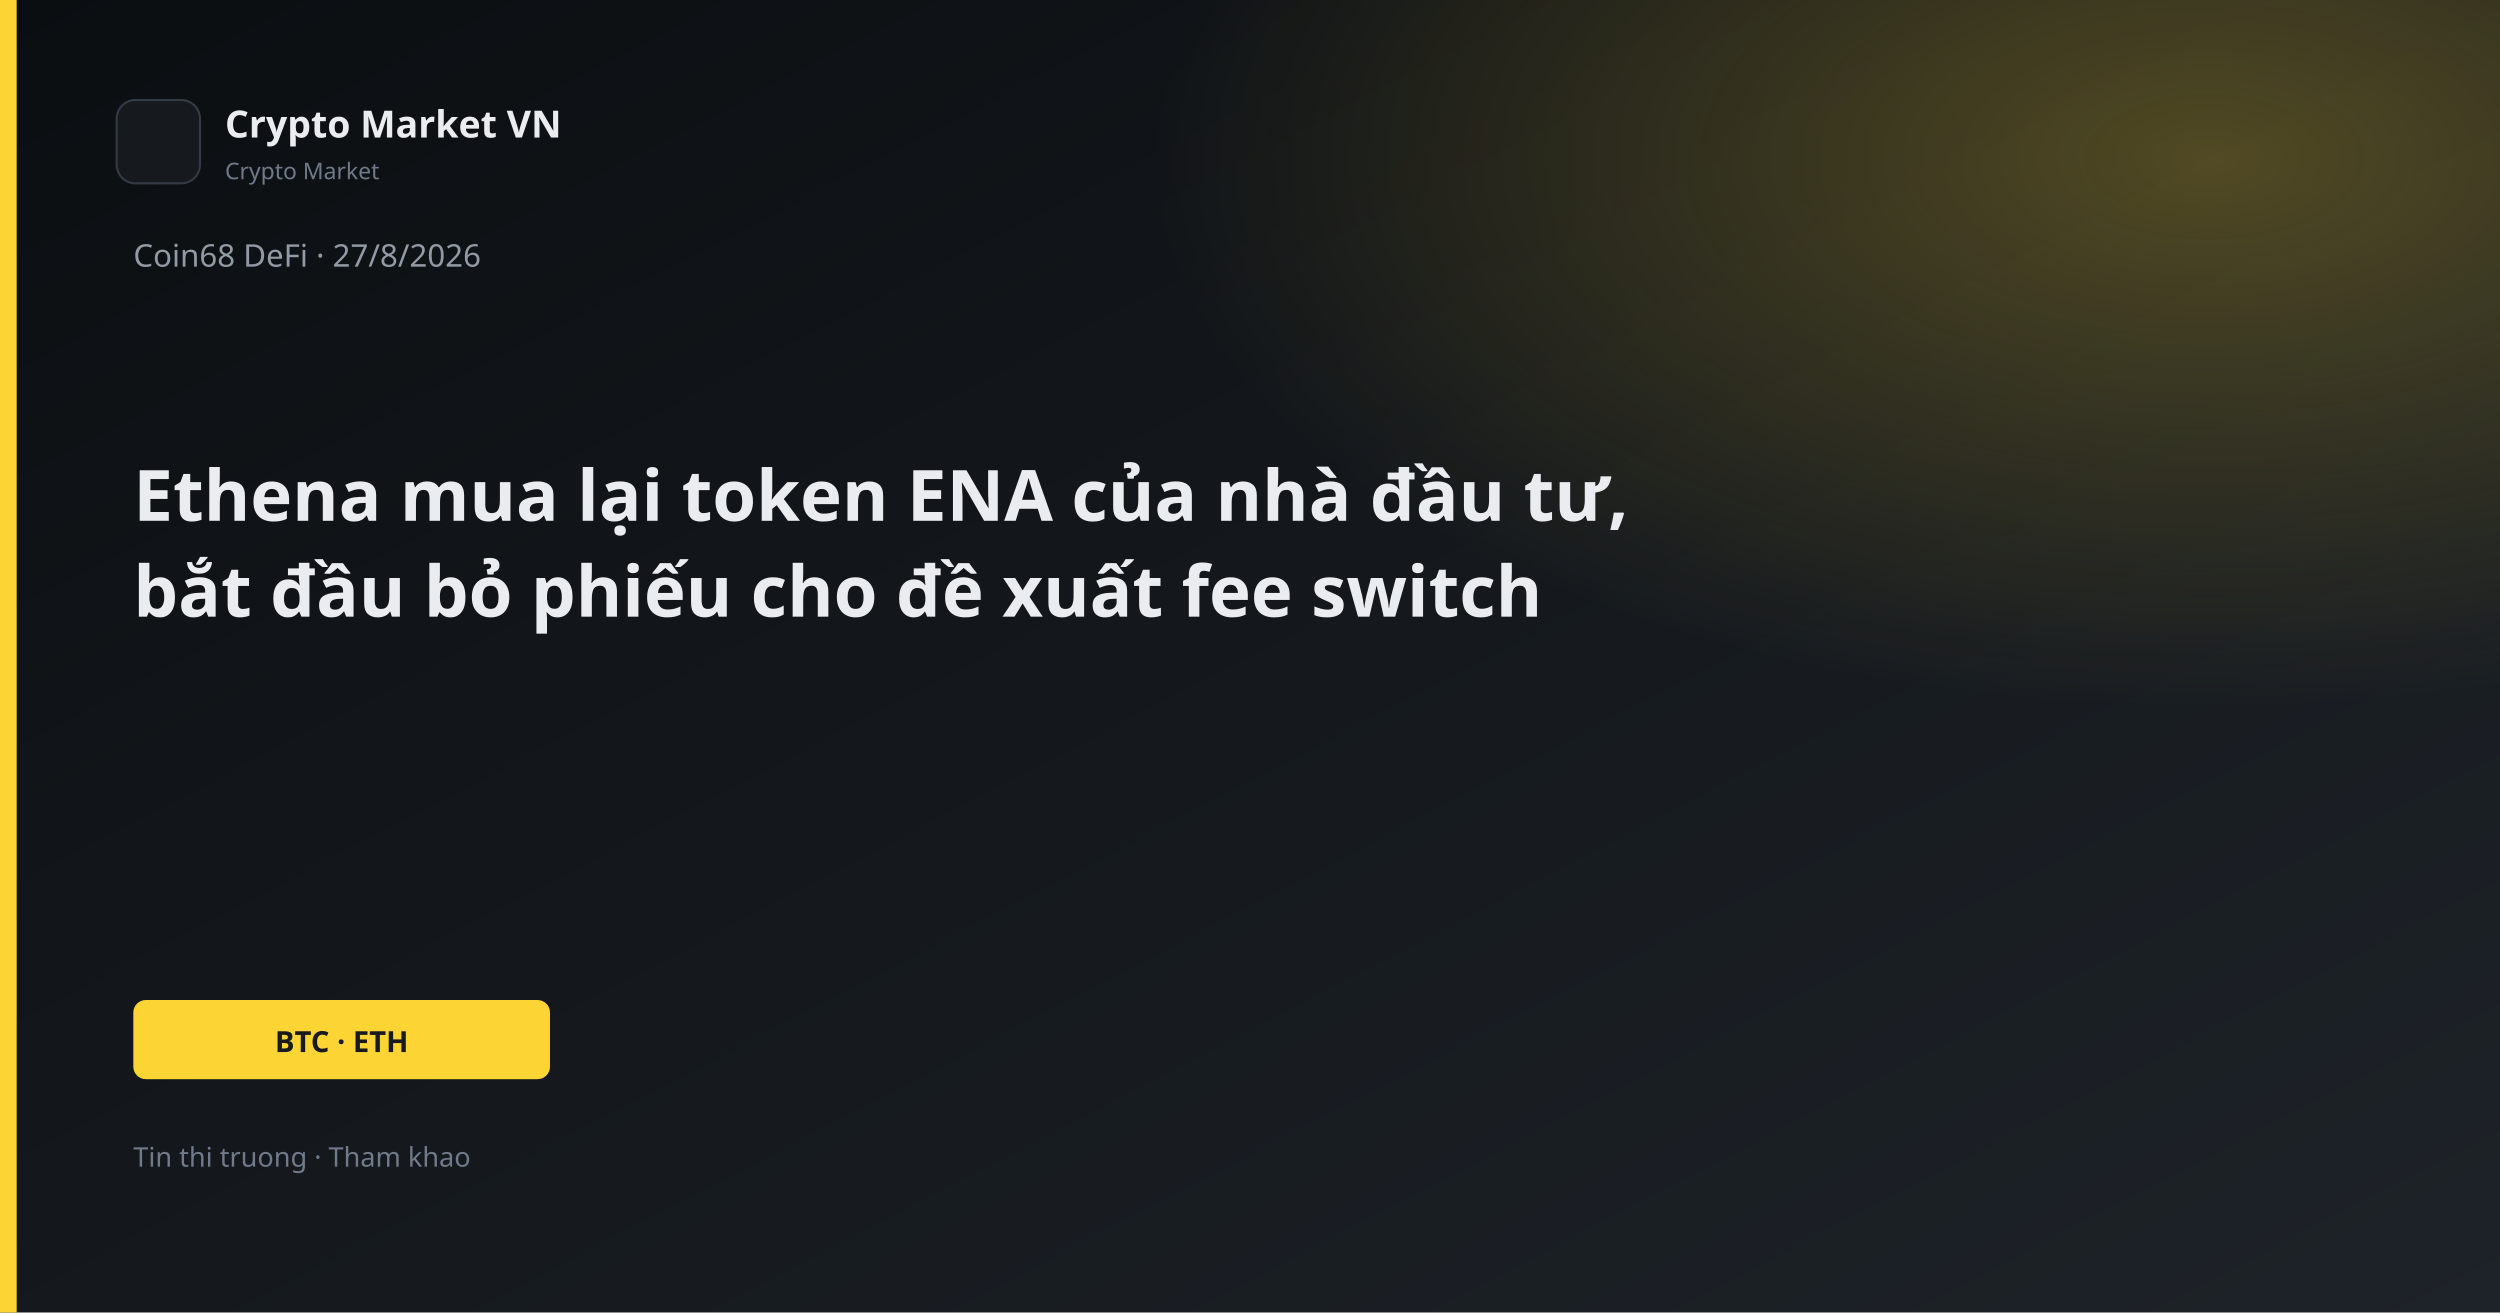
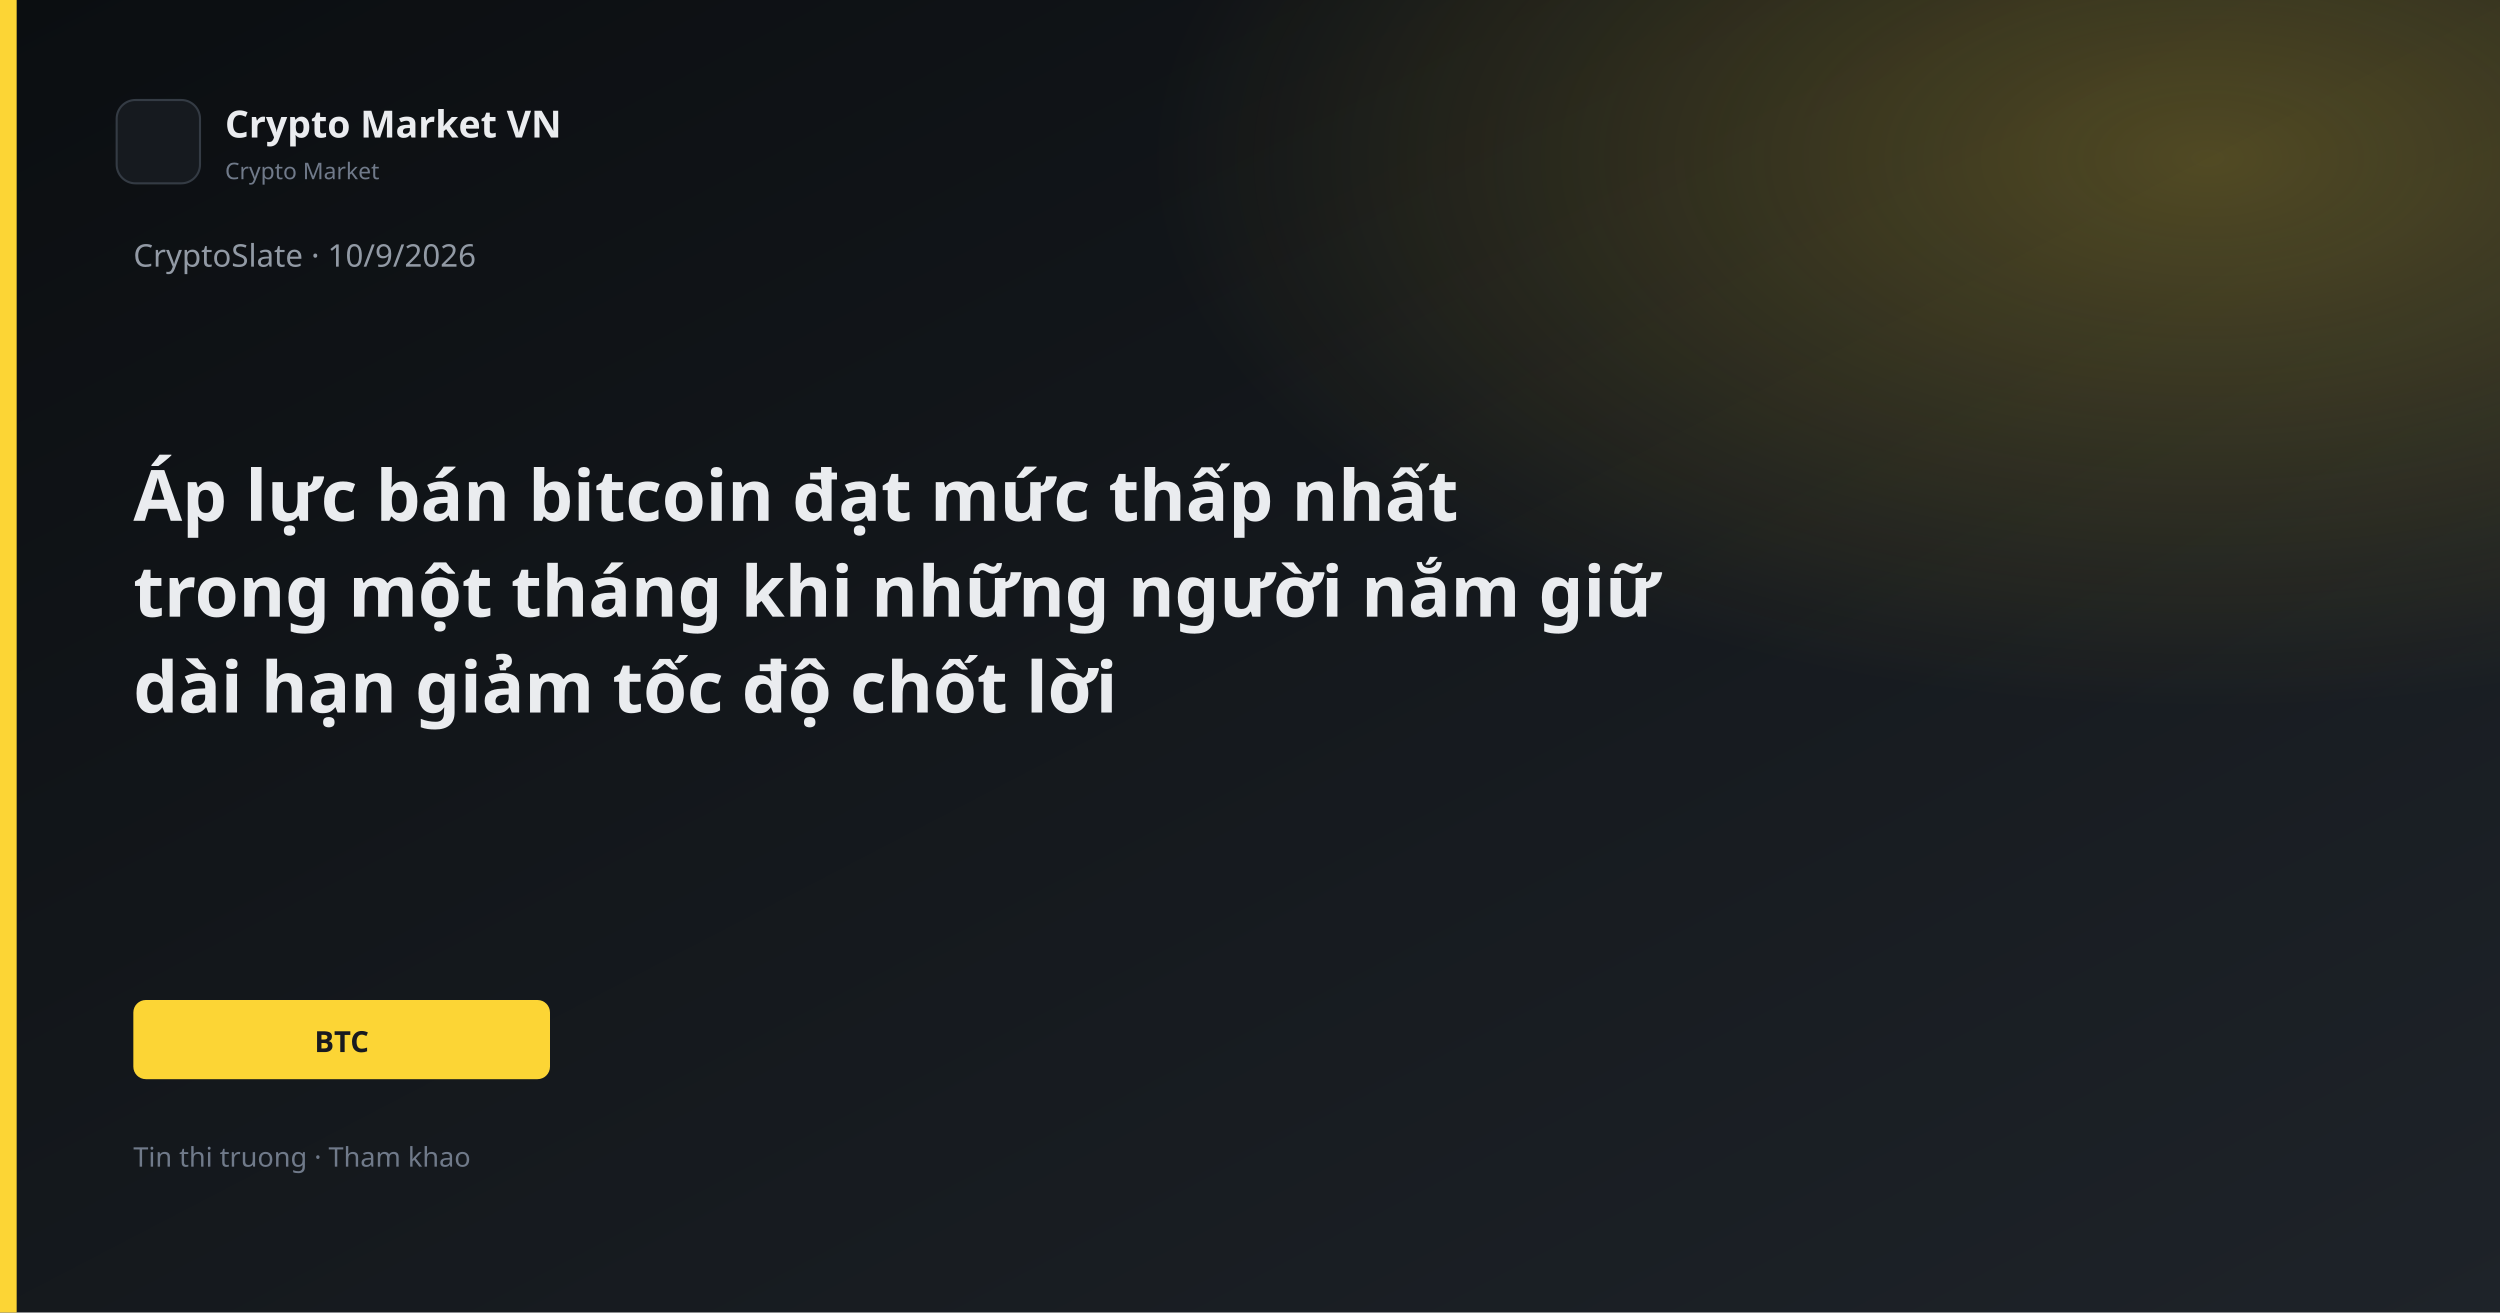
<svg xmlns="http://www.w3.org/2000/svg" width="1200" height="630" viewBox="0 0 1200 630">
  <defs>
    <linearGradient id="bg" x1="0" y1="0" x2="1" y2="1">
      <stop offset="0%" stop-color="#0B0E11" />
      <stop offset="100%" stop-color="#1E2329" />
    </linearGradient>
    <linearGradient id="gold" x1="0" y1="0" x2="1" y2="1">
      <stop stop-color="#FCD535" />
      <stop offset="1" stop-color="#F0B90B" />
    </linearGradient>
    <radialGradient id="glow" cx="88%" cy="12%" r="42%">
      <stop offset="0%" stop-color="#FCD535" stop-opacity="0.26" />
      <stop offset="100%" stop-color="#FCD535" stop-opacity="0" />
    </radialGradient>
  </defs>
  <rect width="1200" height="630" fill="url(#bg)" />
  <rect width="1200" height="630" fill="url(#glow)" />
  <rect x="0" y="0" width="8" height="630" fill="#FCD535" />
  <rect x="56" y="48" width="40" height="40" rx="9" fill="#161A1F" stroke="#343B44" />
  <text x="108" y="66" fill="#EAECEF" font-family="Segoe UI, system-ui, sans-serif" font-size="18" font-weight="600">Crypto Market VN</text>
  <text x="108" y="86" fill="#707A8A" font-family="Segoe UI, system-ui, sans-serif" font-size="11">Crypto Market</text>
-   <text x="64" y="128" fill="#929AA5" font-family="Segoe UI, system-ui, sans-serif" font-size="15">Coin68 DeFi · 27/8/2026</text>
-   <text x="64" y="250" fill="#EAECEF" font-family="Segoe UI, system-ui, sans-serif" font-size="34" font-weight="700">Ethena mua lại token ENA của nhà đầu tư,</text>
-   <text x="64" y="296" fill="#EAECEF" font-family="Segoe UI, system-ui, sans-serif" font-size="34" font-weight="700">bắt đầu bỏ phiếu cho đề xuất fee switch</text>
+   <text x="64" y="128" fill="#929AA5" font-family="Segoe UI, system-ui, sans-serif" font-size="15">CryptoSlate · 10/9/2026</text>
+   <text x="64" y="250" fill="#EAECEF" font-family="Segoe UI, system-ui, sans-serif" font-size="34" font-weight="700">Áp lực bán bitcoin đạt mức thấp nhất</text>
+   <text x="64" y="296" fill="#EAECEF" font-family="Segoe UI, system-ui, sans-serif" font-size="34" font-weight="700">trong một tháng khi những người nắm giữ</text>
+   <text x="64" y="342" fill="#EAECEF" font-family="Segoe UI, system-ui, sans-serif" font-size="34" font-weight="700">dài hạn giảm tốc độ chốt lời</text>
  <rect x="64" y="480" width="200" height="38" rx="6" fill="#FCD535" />
-   <text x="164" y="505" text-anchor="middle" fill="#181A20" font-family="Segoe UI, system-ui, sans-serif" font-size="14" font-weight="700">BTC · ETH</text>
+   <text x="164" y="505" text-anchor="middle" fill="#181A20" font-family="Segoe UI, system-ui, sans-serif" font-size="14" font-weight="700">BTC</text>
  <text x="64" y="560" fill="#707A8A" font-family="Segoe UI, system-ui, sans-serif" font-size="13">Tin thi truong · Tham khao</text>
</svg>
